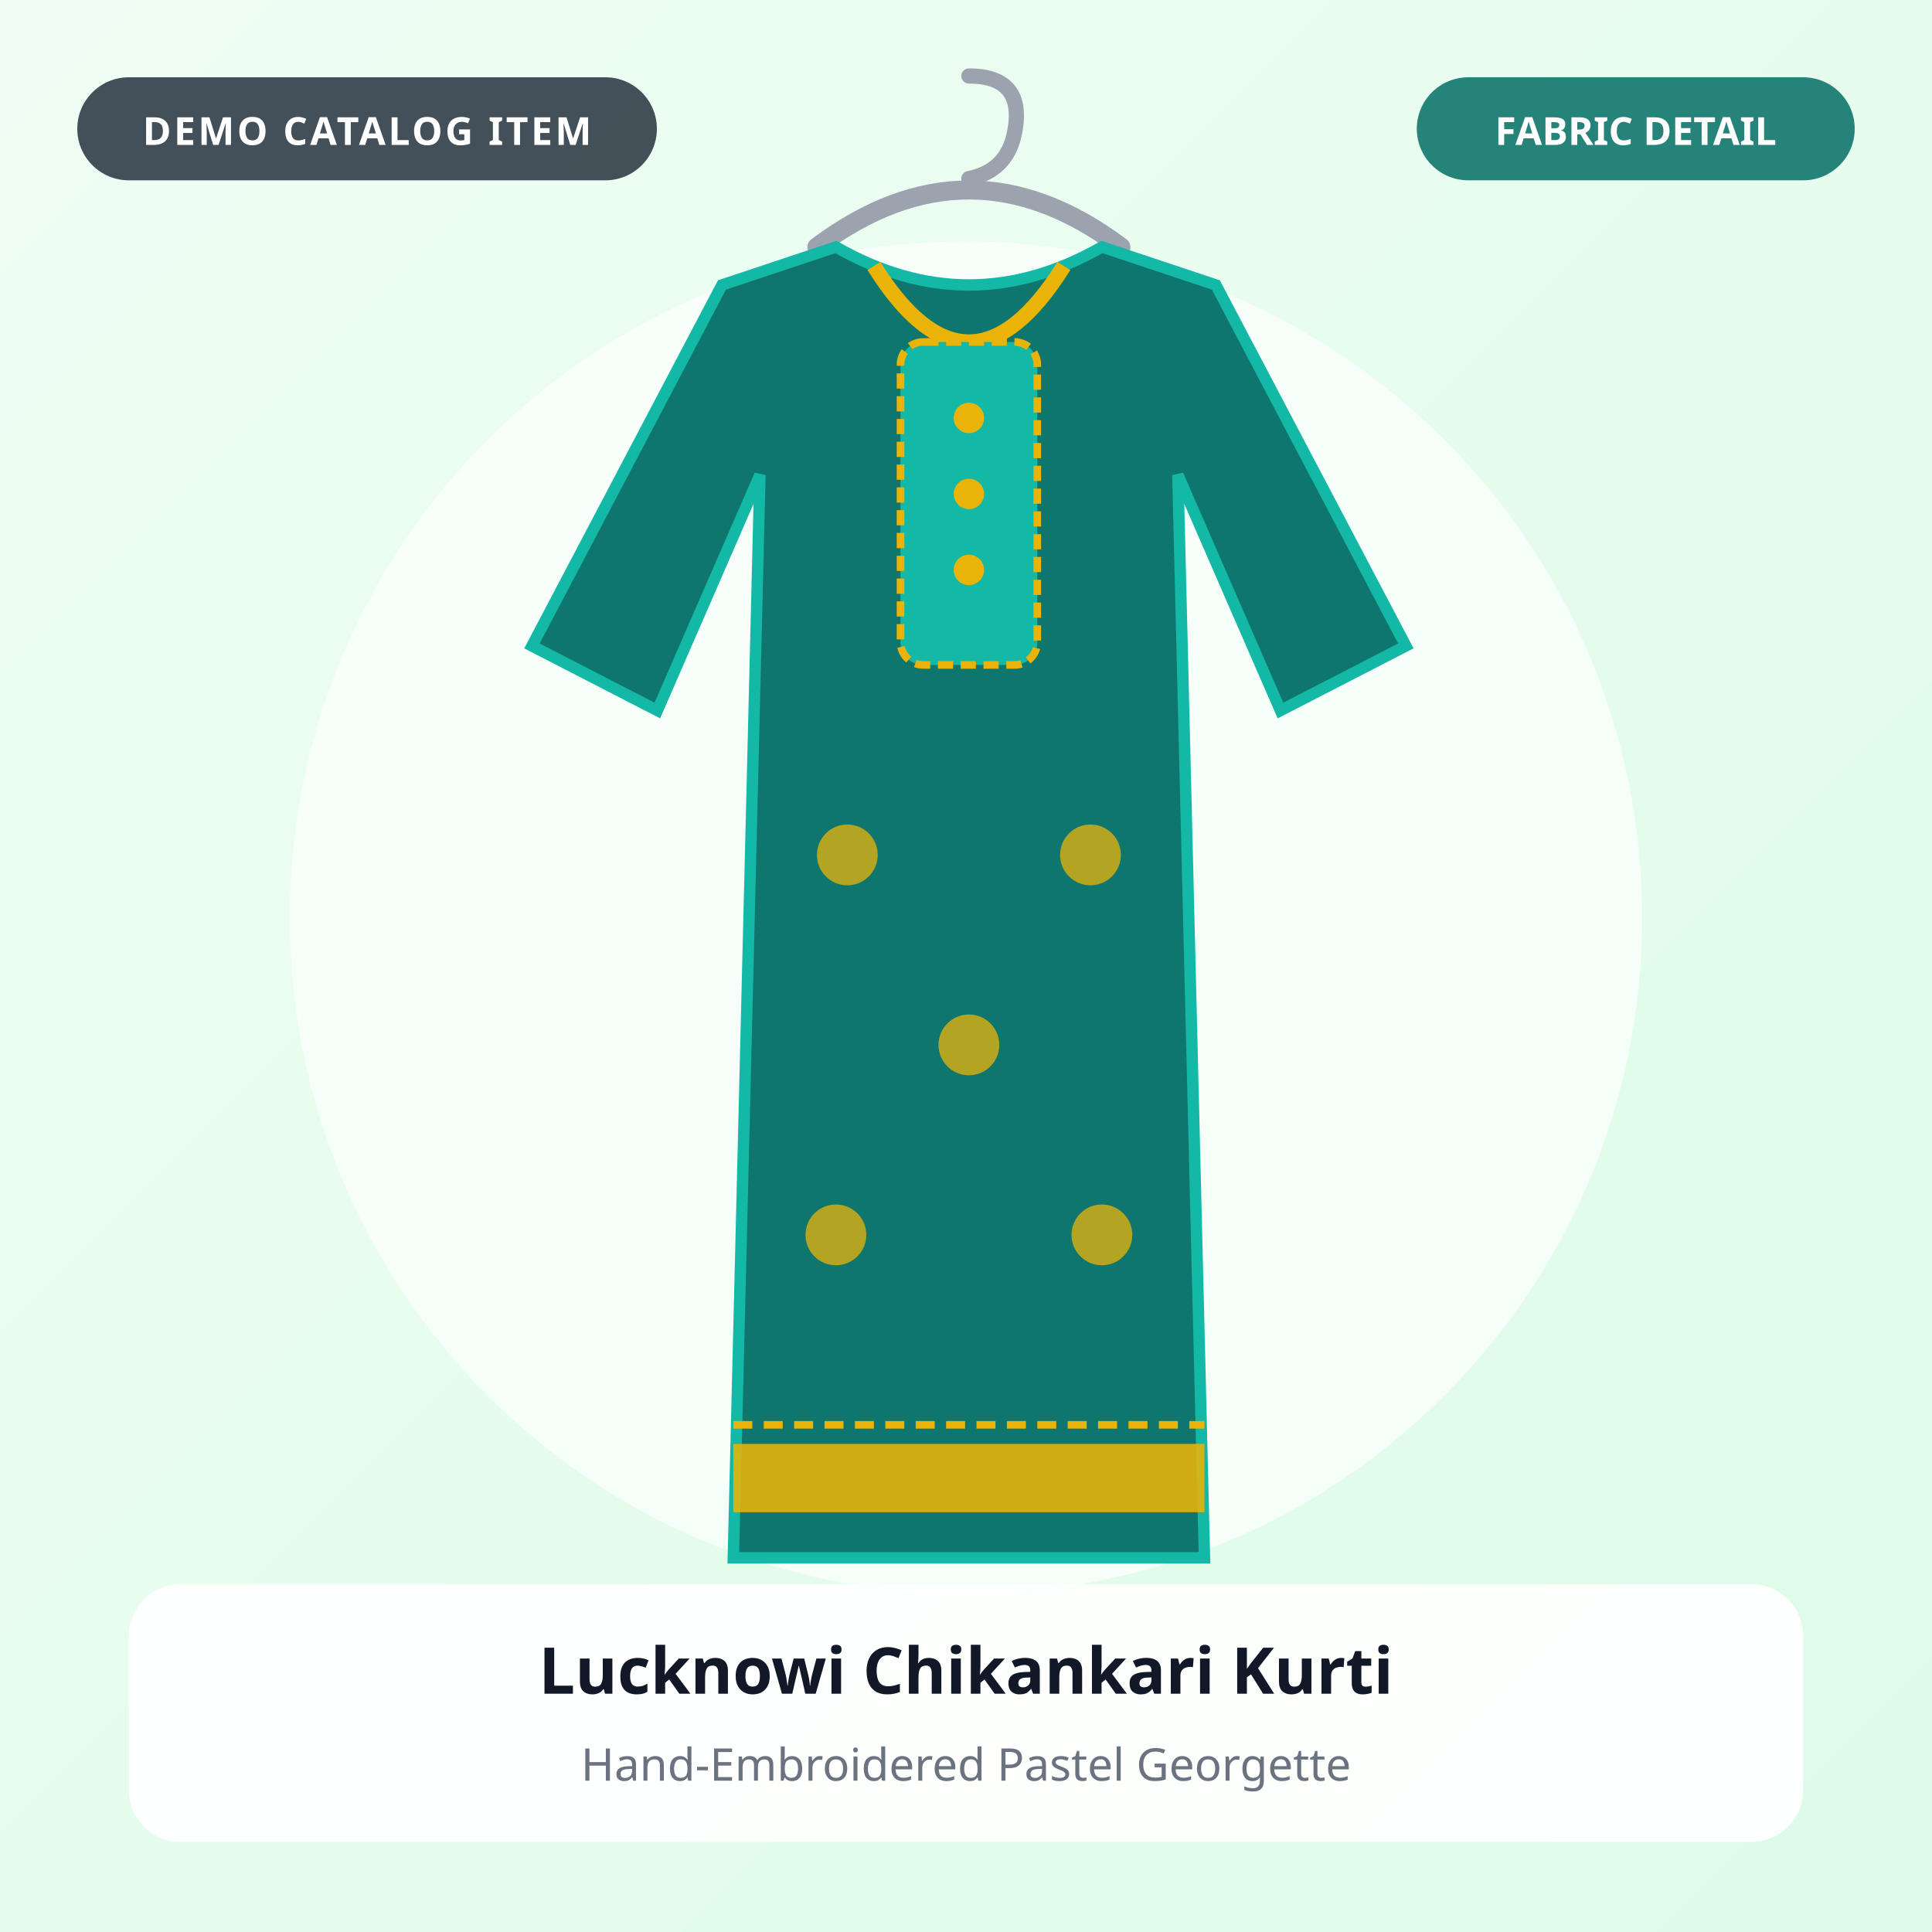
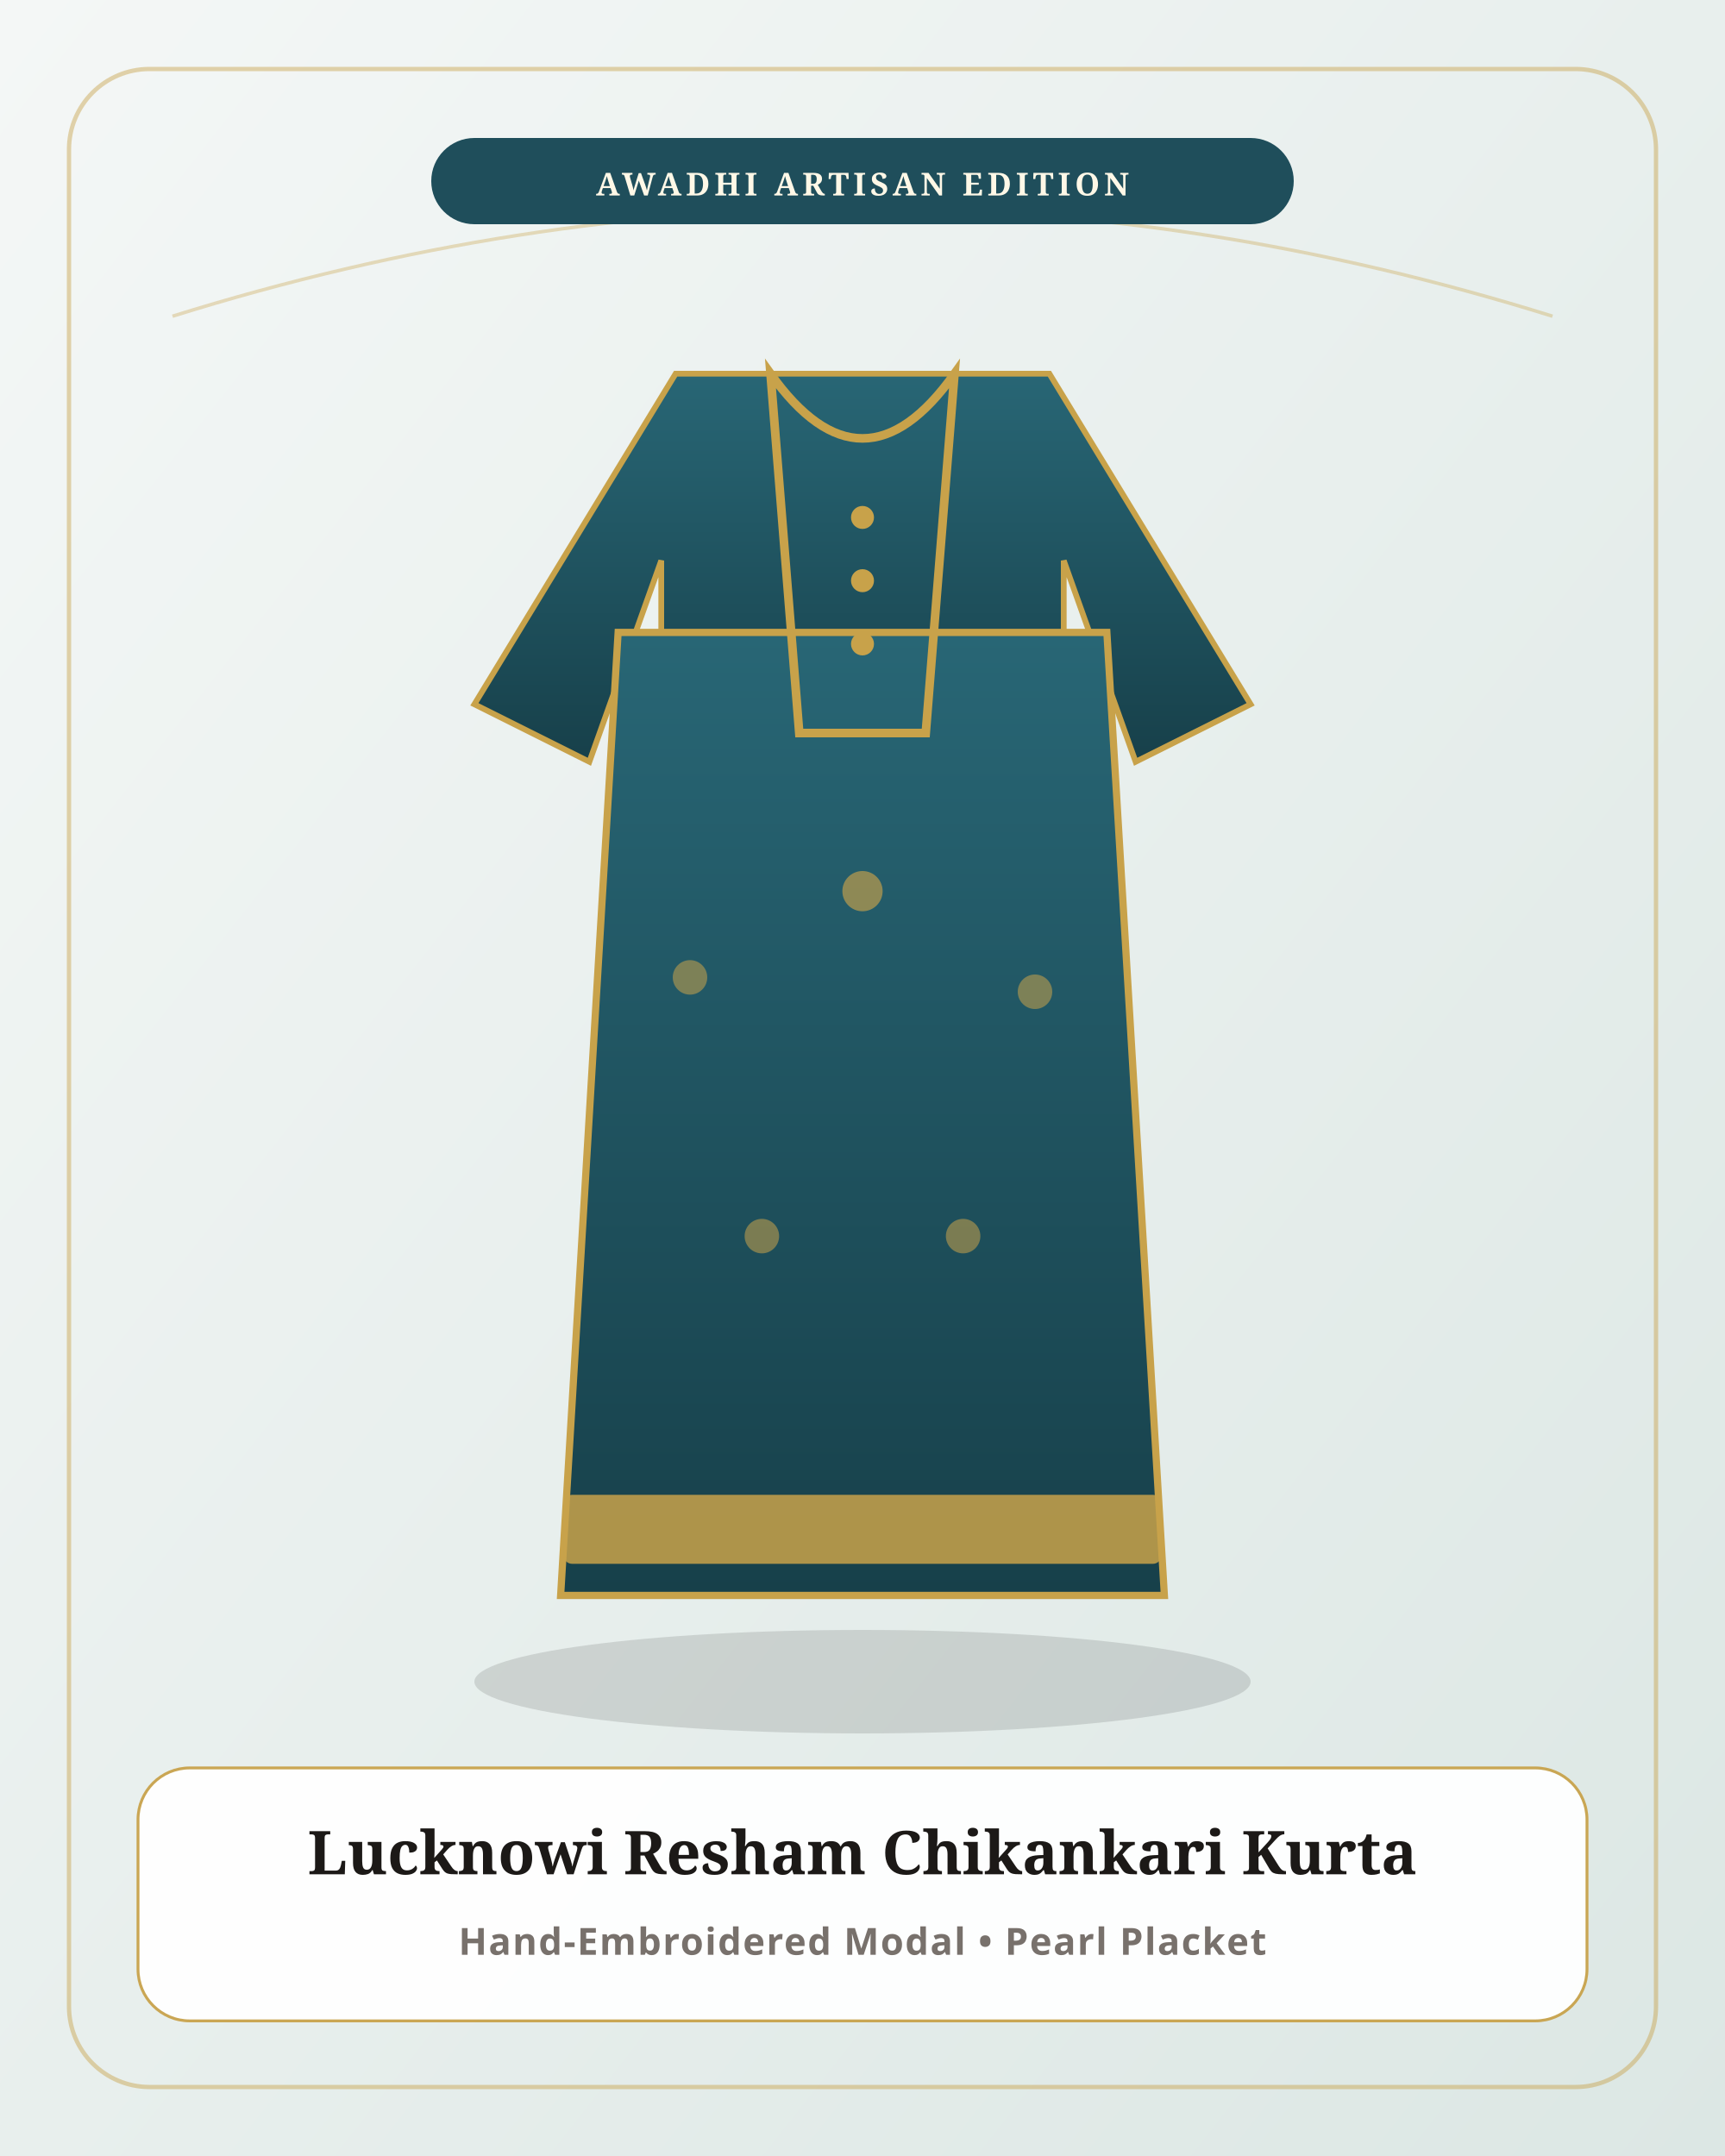
- <svg xmlns="http://www.w3.org/2000/svg" viewBox="0 0 600 600" width="600" height="600" role="img" aria-label="Lucknowi Chikankari Kurti">
+ <svg xmlns="http://www.w3.org/2000/svg" viewBox="0 0 600 750" width="600" height="750">
  <defs>
-     <linearGradient id="bg-kurti3" x1="0" y1="0" x2="1" y2="1">
-       <stop offset="0%" stop-color="#f0fdf4" />
-       <stop offset="100%" stop-color="#dcfce7" />
+     <linearGradient id="bg_kurti3" x1="0" y1="0" x2="1" y2="1">
+       <stop offset="0%" stop-color="#F4F7F6" />
+       <stop offset="100%" stop-color="#DCE7E4" />
+     </linearGradient>
+     <linearGradient id="g_kurti3" x1="0" y1="0" x2="0" y2="1">
+       <stop offset="0%" stop-color="#286675" />
+       <stop offset="100%" stop-color="#17404A" />
    </linearGradient>
  </defs>
-   <rect width="600" height="600" fill="url(#bg-kurti3)" />
-   <circle cx="300" cy="285" r="210" fill="#ffffff" opacity="0.65" />
-   <rect x="24" y="24" width="180" height="32" rx="16" fill="#1f2937" opacity="0.82" />
-   <text x="114" y="45" text-anchor="middle" font-family="system-ui, sans-serif" font-size="12" font-weight="700" fill="#ffffff" letter-spacing="0.8">DEMO CATALOG ITEM</text>
-   <rect x="440" y="24" width="136" height="32" rx="16" fill="#0f766e" opacity="0.9" />
-   <text x="508" y="45" text-anchor="middle" font-family="system-ui, sans-serif" font-size="12" font-weight="700" fill="#ffffff">FABRIC DETAIL</text>
-   <g transform="scale(1.18) translate(-45, -45)">
-     <path d="M260 110 Q300 80 340 110" fill="none" stroke="#9ca3af" stroke-width="5" stroke-linecap="round" />
-     <path d="M300 65 Q315 65 312 80 Q310 90 300 92" fill="none" stroke="#9ca3af" stroke-width="4" stroke-linecap="round" />
-     <path d="M235 120 L265 110 Q300 130 335 110 L365 120 L415 215 L382 232 L355 170 L362 455 L238 455 L245 170 L218 232 L185 215 Z" fill="#0f766e" stroke="#14b8a6" stroke-width="3" />
-     <path d="M275 115 Q300 155 325 115" fill="none" stroke="#eab308" stroke-width="4" />
-     <rect x="282" y="135" width="36" height="85" rx="6" fill="#14b8a6" stroke="#eab308" stroke-width="2" stroke-dasharray="4 2" />
-     <circle cx="300" cy="155" r="4" fill="#eab308" />
-     <circle cx="300" cy="175" r="4" fill="#eab308" />
-     <circle cx="300" cy="195" r="4" fill="#eab308" />
-     <circle cx="268" cy="270" r="8" fill="#eab308" opacity="0.75" />
-     <circle cx="332" cy="270" r="8" fill="#eab308" opacity="0.75" />
-     <circle cx="300" cy="320" r="8" fill="#eab308" opacity="0.75" />
-     <circle cx="265" cy="370" r="8" fill="#eab308" opacity="0.75" />
-     <circle cx="335" cy="370" r="8" fill="#eab308" opacity="0.75" />
-     <rect x="238" y="425" width="124" height="18" fill="#eab308" opacity="0.88" />
-     <line x1="238" y1="420" x2="362" y2="420" stroke="#eab308" stroke-width="2" stroke-dasharray="5 3" />
-   </g>
-   <rect x="40" y="492" width="520" height="80" rx="16" fill="#ffffff" opacity="0.92" />
-   <text x="300" y="526" text-anchor="middle" font-family="system-ui, sans-serif" font-size="20" font-weight="700" fill="#111827">Lucknowi Chikankari Kurti</text>
-   <text x="300" y="553" text-anchor="middle" font-family="system-ui, sans-serif" font-size="14" font-weight="500" fill="#6b7280">Hand-Embroidered Pastel Georgette</text>
+   <rect width="600" height="750" fill="url(#bg_kurti3)" />
+   <rect x="24" y="24" width="552" height="702" rx="28" fill="none" stroke="#C8A24A" stroke-width="1.5" opacity="0.45" />
+   <path d="M60 110 Q300 35 540 110" fill="none" stroke="#C8A24A" stroke-width="1.2" opacity="0.35" />
+   <rect x="150" y="48" width="300" height="30" rx="15" fill="#1F4E5B" />
+   <text x="300" y="68" text-anchor="middle" fill="#FFF8E7" font-family="Georgia, serif" font-size="11" font-weight="bold" letter-spacing="1.5">AWADHI ARTISAN EDITION</text>
+   <ellipse cx="300" cy="585" rx="135" ry="18" fill="#000" opacity="0.12" />
+   <path d="M235 130 L365 130 L435 245 L395 265 L370 195 L370 225 L230 225 L230 195 L205 265 L165 245 Z" fill="url(#g_kurti3)" stroke="#C8A24A" stroke-width="2" />
+   <path d="M215 220 L195 555 L405 555 L385 220 Z" fill="url(#g_kurti3)" stroke="#C8A24A" stroke-width="2.5" />
+   <path d="M268 130 Q300 175 332 130 L322 255 L278 255 Z" fill="none" stroke="#C8A24A" stroke-width="3" />
+   <circle cx="300" cy="180" r="4" fill="#C8A24A" />
+   <circle cx="300" cy="202" r="4" fill="#C8A24A" />
+   <circle cx="300" cy="224" r="4" fill="#C8A24A" />
+   <rect x="196" y="520" width="208" height="24" rx="3" fill="#C8A24A" opacity="0.85" />
+   <circle cx="240" cy="340" r="6" fill="#C8A24A" opacity="0.55" />
+   <circle cx="300" cy="310" r="7" fill="#C8A24A" opacity="0.65" />
+   <circle cx="360" cy="345" r="6" fill="#C8A24A" opacity="0.55" />
+   <circle cx="265" cy="430" r="6" fill="#C8A24A" opacity="0.55" />
+   <circle cx="335" cy="430" r="6" fill="#C8A24A" opacity="0.55" />
+   <rect x="48" y="615" width="504" height="88" rx="18" fill="#FFFFFF" opacity="0.94" stroke="#C8A24A" stroke-width="1" />
+   <text x="300" y="652" text-anchor="middle" fill="#1C1917" font-family="Georgia, serif" font-size="21" font-weight="bold">Lucknowi Resham Chikankari Kurta</text>
+   <text x="300" y="680" text-anchor="middle" fill="#78716C" font-family="sans-serif" font-size="13" font-weight="600" letter-spacing="0.5">Hand-Embroidered Modal • Pearl Placket</text>
</svg>
